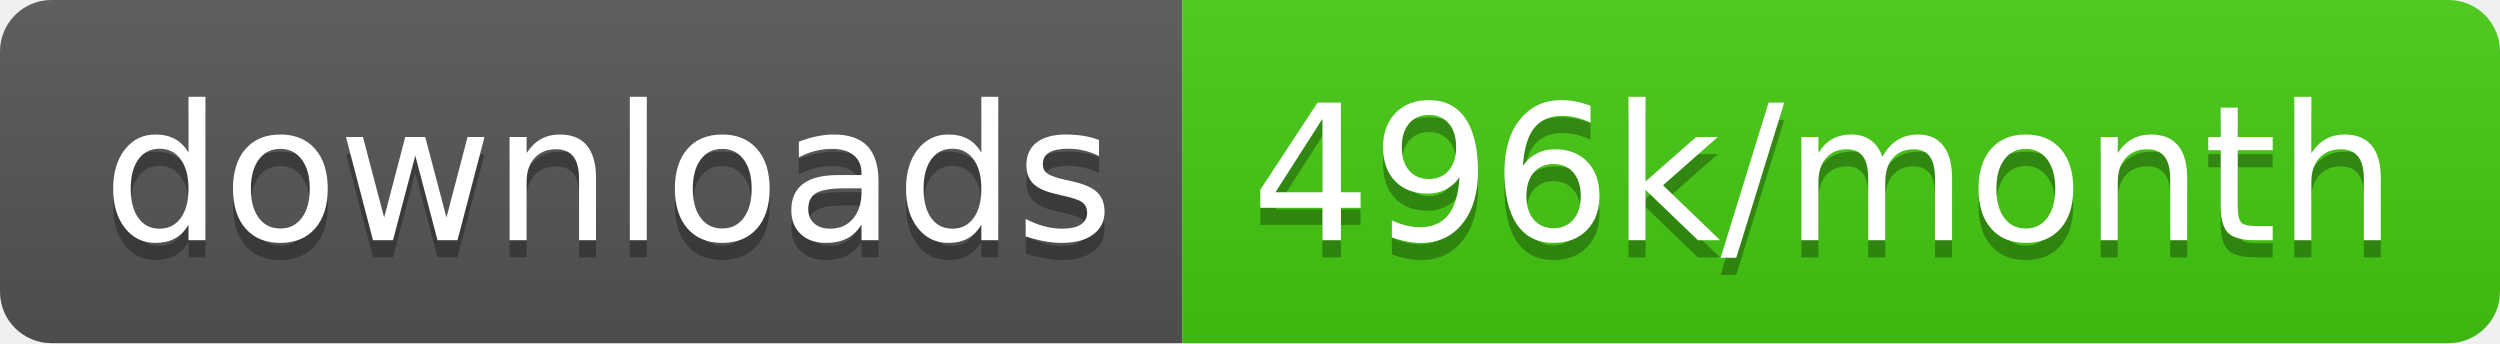
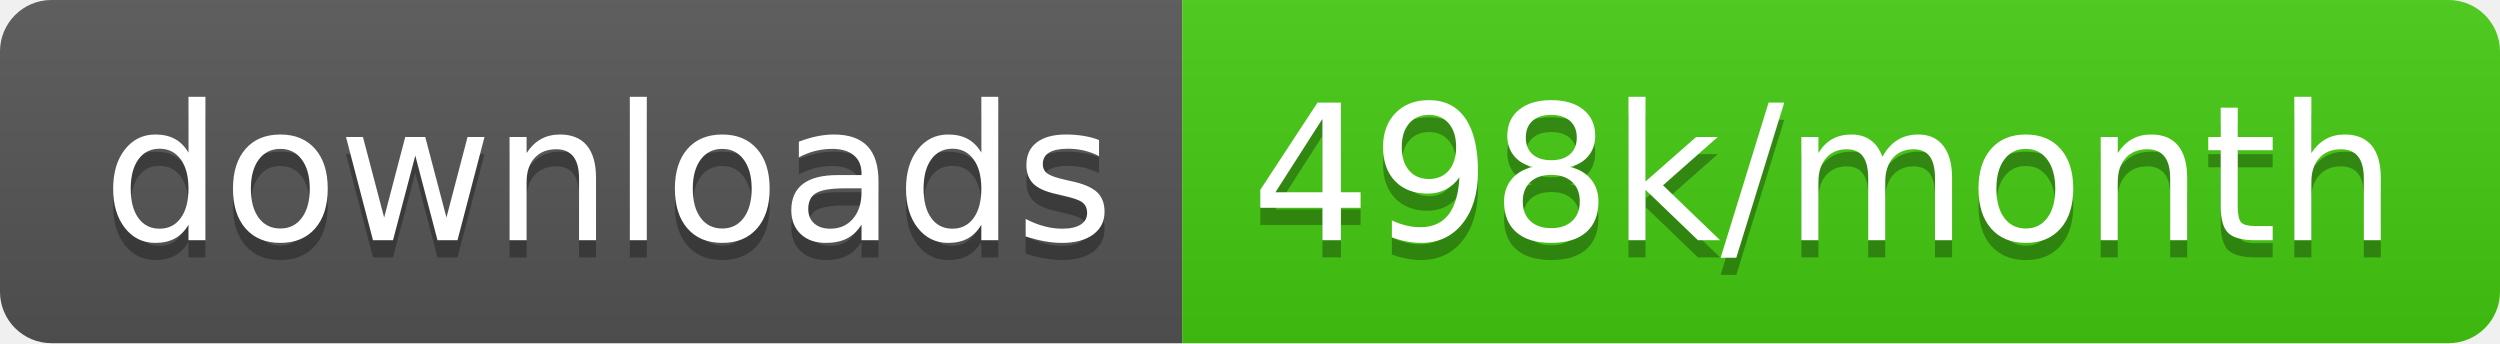
<svg xmlns="http://www.w3.org/2000/svg" width="145.7" height="20">
  <linearGradient id="smooth" x2="0" y2="100%">
    <stop offset="0" stop-color="#bbb" stop-opacity=".1" />
    <stop offset="1" stop-opacity=".1" />
  </linearGradient>
  <clipPath id="round">
    <rect width="145.7" height="20" rx="3" fill="#fff" />
  </clipPath>
  <g clip-path="url(#round)">
    <rect width="68.9" height="20" fill="#555" />
    <rect x="68.9" width="76.8" height="20" fill="#4c1" />
    <rect width="145.7" height="20" fill="url(#smooth)" />
  </g>
  <g fill="#fff" text-anchor="middle" font-family="DejaVu Sans,Verdana,Geneva,sans-serif" font-size="110">
    <text x="354.5" y="150" fill="#010101" fill-opacity=".3" transform="scale(0.1)" textLength="589.0" lengthAdjust="spacing">downloads</text>
    <text x="354.5" y="140" transform="scale(0.1)" textLength="589.0" lengthAdjust="spacing">downloads</text>
-     <text x="1063.0" y="150" fill="#010101" fill-opacity=".3" transform="scale(0.1)" textLength="668.0" lengthAdjust="spacing">496k/month</text>
-     <text x="1063.0" y="140" transform="scale(0.1)" textLength="668.0" lengthAdjust="spacing">496k/month</text>
+     <text x="1063.0" y="150" fill="#010101" fill-opacity=".3" transform="scale(0.1)" textLength="668.0" lengthAdjust="spacing">498k/month</text>
+     <text x="1063.0" y="140" transform="scale(0.1)" textLength="668.0" lengthAdjust="spacing">498k/month</text>
  </g>
</svg>
